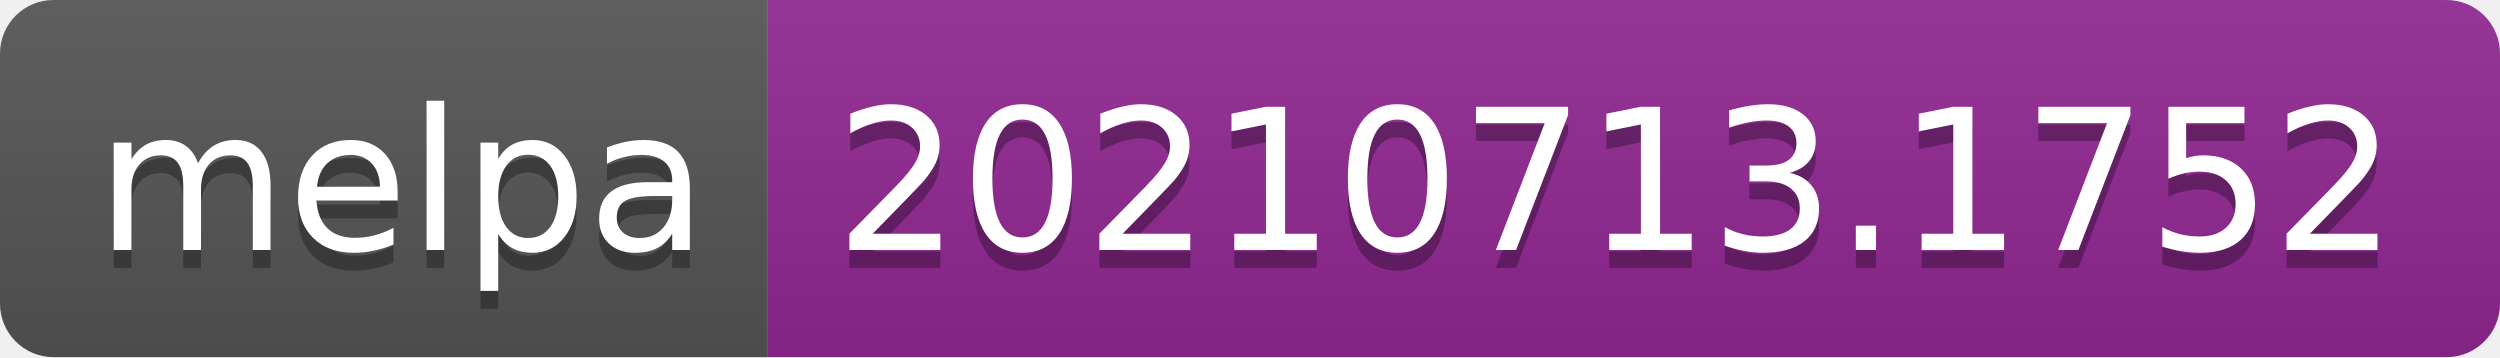
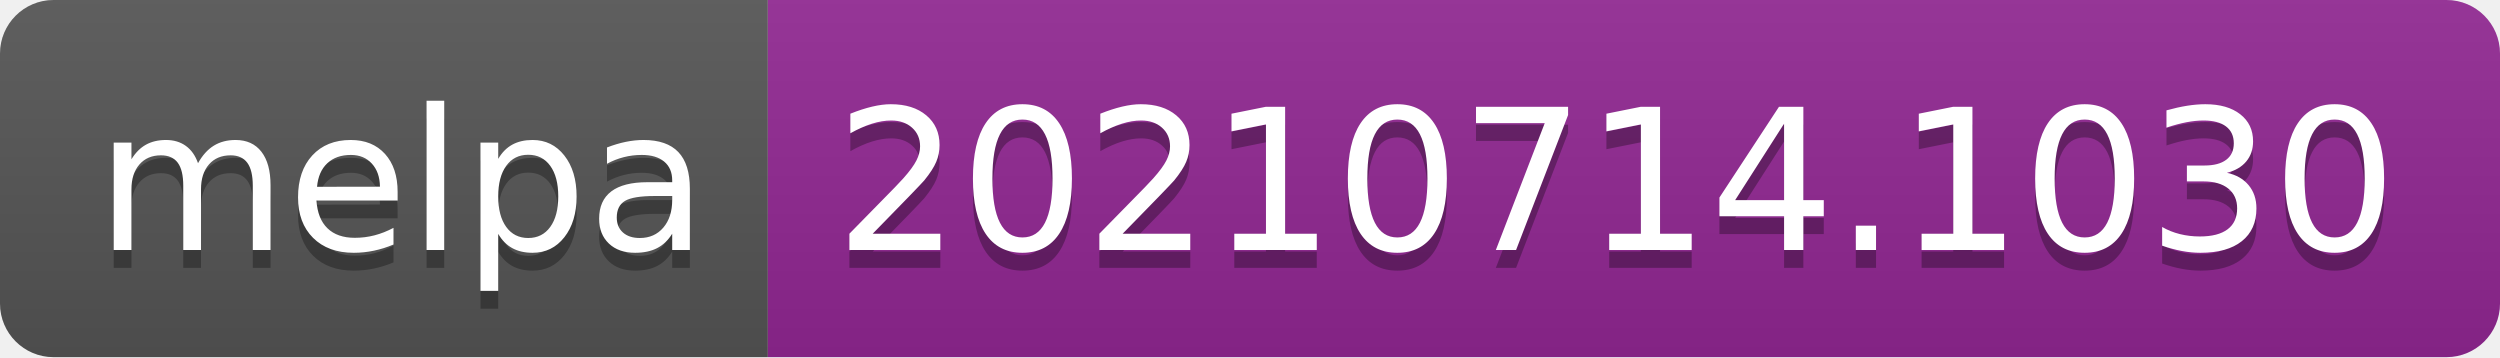
- <svg xmlns="http://www.w3.org/2000/svg" width="140" height="20" role="img" aria-label="melpa: 20210713.1752">
+ <svg xmlns="http://www.w3.org/2000/svg" width="140" height="20" role="img" aria-label="melpa: 20210714.1030">
  <linearGradient id="s" x2="0" y2="100%">
    <stop offset="0" stop-color="#bbb" stop-opacity=".1" />
    <stop offset="1" stop-opacity=".1" />
  </linearGradient>
  <clipPath id="r">
    <rect width="140" height="20" rx="3" fill="#fff" />
  </clipPath>
  <g clip-path="url(#r)">
    <rect width="43" height="20" fill="#555" />
    <rect x="43" width="97" height="20" fill="#922793" />
    <rect width="140" height="20" fill="url(#s)" />
  </g>
  <g fill="#fff" text-anchor="middle" font-family="Verdana,Geneva,DejaVu Sans,sans-serif" text-rendering="geometricPrecision" font-size="110">
    <text aria-hidden="true" x="225" y="150" fill="#010101" fill-opacity=".3" transform="scale(.1)" textLength="330">melpa</text>
    <text x="225" y="140" transform="scale(.1)" fill="#fff" textLength="330">melpa</text>
-     <text aria-hidden="true" x="905" y="150" fill="#010101" fill-opacity=".3" transform="scale(.1)" textLength="870">20210713.1752</text>
-     <text x="905" y="140" transform="scale(.1)" fill="#fff" textLength="870">20210713.1752</text>
+     <text aria-hidden="true" x="905" y="150" fill="#010101" fill-opacity=".3" transform="scale(.1)" textLength="870">20210714.1030</text>
+     <text x="905" y="140" transform="scale(.1)" fill="#fff" textLength="870">20210714.1030</text>
  </g>
</svg>
